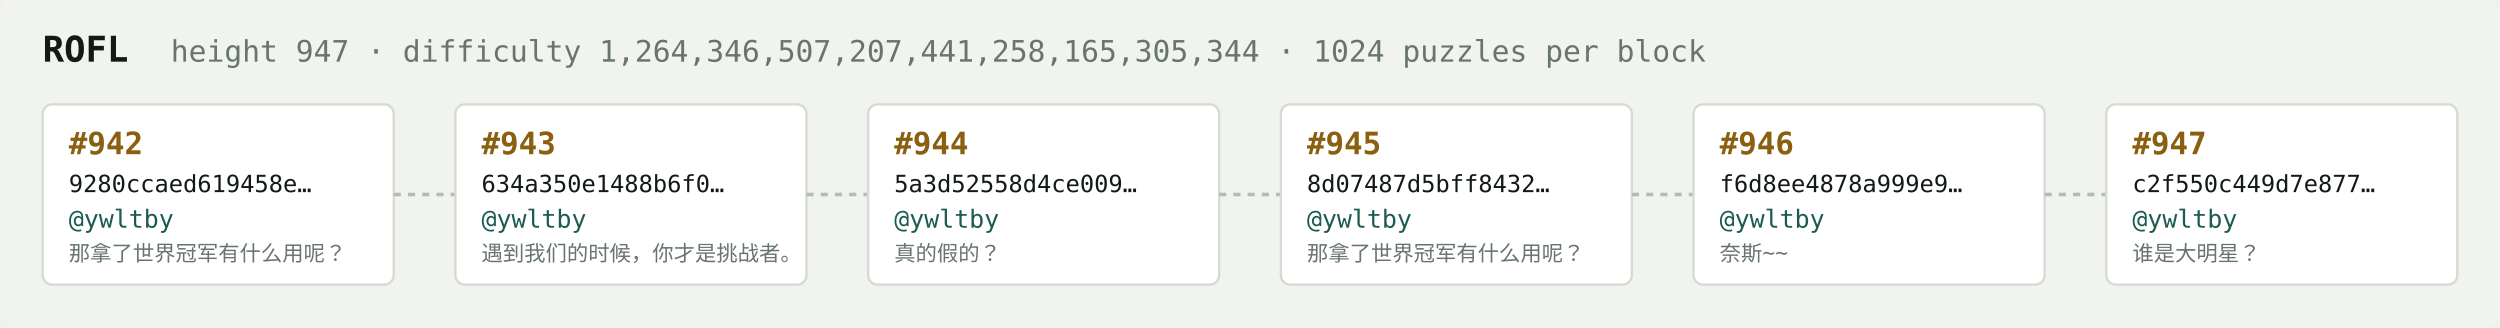
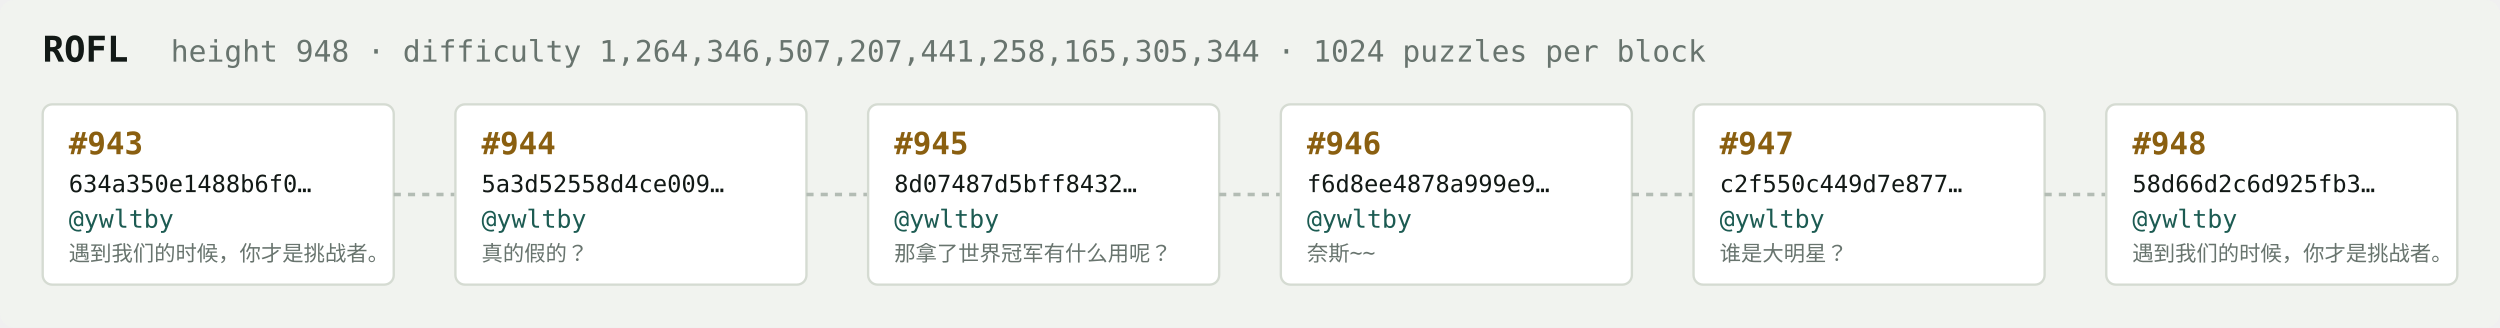
<svg xmlns="http://www.w3.org/2000/svg" width="1054" height="138" viewBox="0 0 1054 138" font-family="ui-monospace,SFMono-Regular,Menlo,monospace">
  <rect fill="#f1f3ef" width="1054" height="138" rx="6" />
  <text x="18" y="26" fill="#121916" font-size="15" font-weight="700">ROFL</text>
-   <text x="72" y="26" fill="#68746e" font-size="12.5">height 947 · difficulty 1,264,346,507,207,441,258,165,305,344 · 1024 puzzles per block</text>
+   <text x="72" y="26" fill="#68746e" font-size="12.5">height 948 · difficulty 1,264,346,507,207,441,258,165,305,344 · 1024 puzzles per block</text>
  <rect x="18" y="44" width="148" height="76" rx="4" fill="#ffffff" stroke="#d5dbd2" stroke-width="1" />
-   <text x="29" y="65" fill="#8a5f10" font-size="13" font-weight="700">#942</text>
-   <text x="29" y="81" fill="#121916" font-size="10">9280ccaed619458e…</text>
+   <text x="29" y="65" fill="#8a5f10" font-size="13" font-weight="700">#943</text>
+   <text x="29" y="81" fill="#121916" font-size="10">634a350e1488b6f0…</text>
  <text x="29" y="96" fill="#1c5b52" font-size="10.5">@ywltby</text>
-   <text x="29" y="110" fill="#68746e" font-size="9">那拿了世界冠军有什么用呢？</text>
+   <text x="29" y="110" fill="#68746e" font-size="9">遇到我们的时候，你才是挑战者。</text>
  <line x1="166" y1="82.0" x2="192" y2="82.0" stroke="#b3bcb4" stroke-width="1.5" stroke-dasharray="3 3" />
  <rect x="192" y="44" width="148" height="76" rx="4" fill="#ffffff" stroke="#d5dbd2" stroke-width="1" />
-   <text x="203" y="65" fill="#8a5f10" font-size="13" font-weight="700">#943</text>
-   <text x="203" y="81" fill="#121916" font-size="10">634a350e1488b6f0…</text>
+   <text x="203" y="65" fill="#8a5f10" font-size="13" font-weight="700">#944</text>
+   <text x="203" y="81" fill="#121916" font-size="10">5a3d52558d4ce009…</text>
  <text x="203" y="96" fill="#1c5b52" font-size="10.5">@ywltby</text>
-   <text x="203" y="110" fill="#68746e" font-size="9">遇到我们的时候，你才是挑战者。</text>
+   <text x="203" y="110" fill="#68746e" font-size="9">真的假的？</text>
  <line x1="340" y1="82.0" x2="366" y2="82.0" stroke="#b3bcb4" stroke-width="1.5" stroke-dasharray="3 3" />
  <rect x="366" y="44" width="148" height="76" rx="4" fill="#ffffff" stroke="#d5dbd2" stroke-width="1" />
-   <text x="377" y="65" fill="#8a5f10" font-size="13" font-weight="700">#944</text>
-   <text x="377" y="81" fill="#121916" font-size="10">5a3d52558d4ce009…</text>
+   <text x="377" y="65" fill="#8a5f10" font-size="13" font-weight="700">#945</text>
+   <text x="377" y="81" fill="#121916" font-size="10">8d07487d5bff8432…</text>
  <text x="377" y="96" fill="#1c5b52" font-size="10.5">@ywltby</text>
-   <text x="377" y="110" fill="#68746e" font-size="9">真的假的？</text>
+   <text x="377" y="110" fill="#68746e" font-size="9">那拿了世界冠军有什么用呢？</text>
  <line x1="514" y1="82.0" x2="540" y2="82.0" stroke="#b3bcb4" stroke-width="1.5" stroke-dasharray="3 3" />
  <rect x="540" y="44" width="148" height="76" rx="4" fill="#ffffff" stroke="#d5dbd2" stroke-width="1" />
-   <text x="551" y="65" fill="#8a5f10" font-size="13" font-weight="700">#945</text>
-   <text x="551" y="81" fill="#121916" font-size="10">8d07487d5bff8432…</text>
+   <text x="551" y="65" fill="#8a5f10" font-size="13" font-weight="700">#946</text>
+   <text x="551" y="81" fill="#121916" font-size="10">f6d8ee4878a999e9…</text>
  <text x="551" y="96" fill="#1c5b52" font-size="10.5">@ywltby</text>
-   <text x="551" y="110" fill="#68746e" font-size="9">那拿了世界冠军有什么用呢？</text>
+   <text x="551" y="110" fill="#68746e" font-size="9">奈斯~~</text>
  <line x1="688" y1="82.0" x2="714" y2="82.0" stroke="#b3bcb4" stroke-width="1.5" stroke-dasharray="3 3" />
  <rect x="714" y="44" width="148" height="76" rx="4" fill="#ffffff" stroke="#d5dbd2" stroke-width="1" />
-   <text x="725" y="65" fill="#8a5f10" font-size="13" font-weight="700">#946</text>
-   <text x="725" y="81" fill="#121916" font-size="10">f6d8ee4878a999e9…</text>
+   <text x="725" y="65" fill="#8a5f10" font-size="13" font-weight="700">#947</text>
+   <text x="725" y="81" fill="#121916" font-size="10">c2f550c449d7e877…</text>
  <text x="725" y="96" fill="#1c5b52" font-size="10.5">@ywltby</text>
-   <text x="725" y="110" fill="#68746e" font-size="9">奈斯~~</text>
+   <text x="725" y="110" fill="#68746e" font-size="9">谁是大明星？</text>
  <line x1="862" y1="82.0" x2="888" y2="82.0" stroke="#b3bcb4" stroke-width="1.5" stroke-dasharray="3 3" />
  <rect x="888" y="44" width="148" height="76" rx="4" fill="#ffffff" stroke="#d5dbd2" stroke-width="1" />
-   <text x="899" y="65" fill="#8a5f10" font-size="13" font-weight="700">#947</text>
-   <text x="899" y="81" fill="#121916" font-size="10">c2f550c449d7e877…</text>
+   <text x="899" y="65" fill="#8a5f10" font-size="13" font-weight="700">#948</text>
+   <text x="899" y="81" fill="#121916" font-size="10">58d66d2c6d925fb3…</text>
  <text x="899" y="96" fill="#1c5b52" font-size="10.5">@ywltby</text>
-   <text x="899" y="110" fill="#68746e" font-size="9">谁是大明星？</text>
+   <text x="899" y="110" fill="#68746e" font-size="9">遇到我们的时候，你才是挑战者。</text>
</svg>
